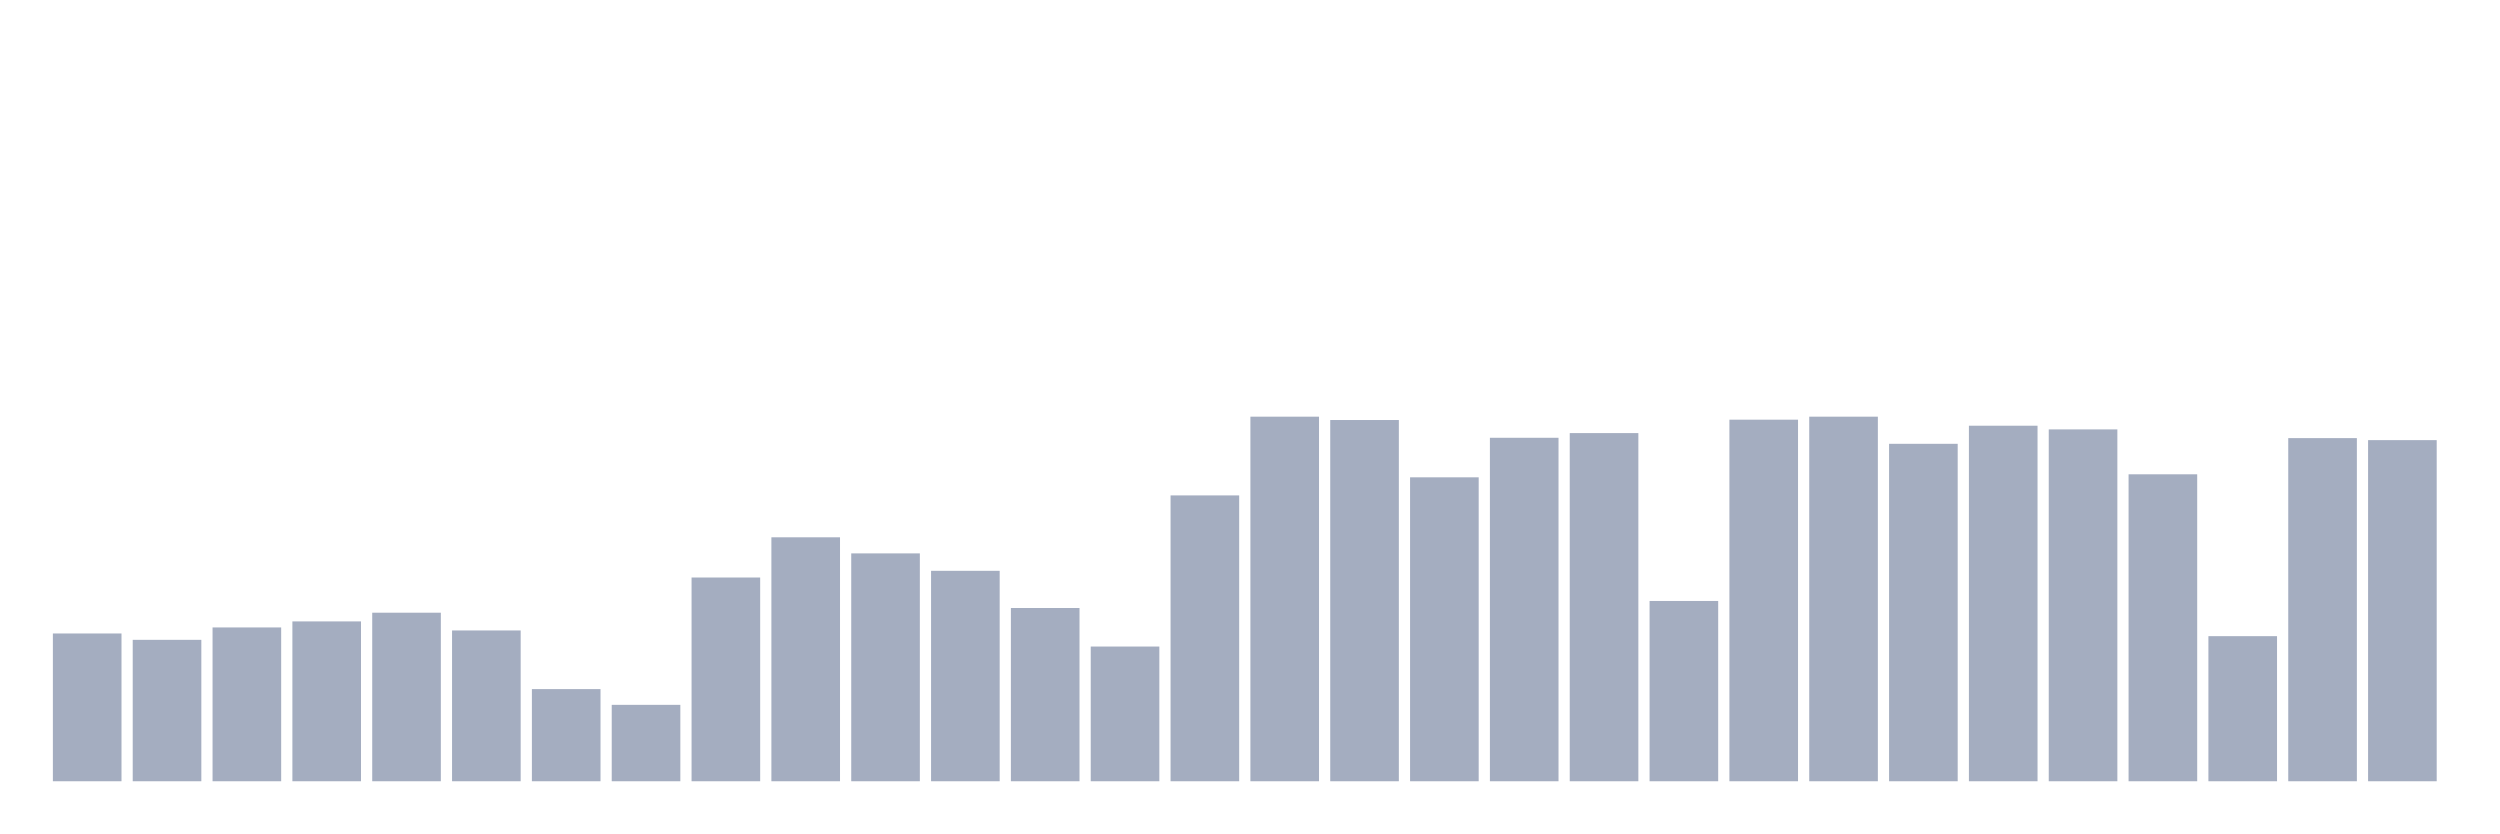
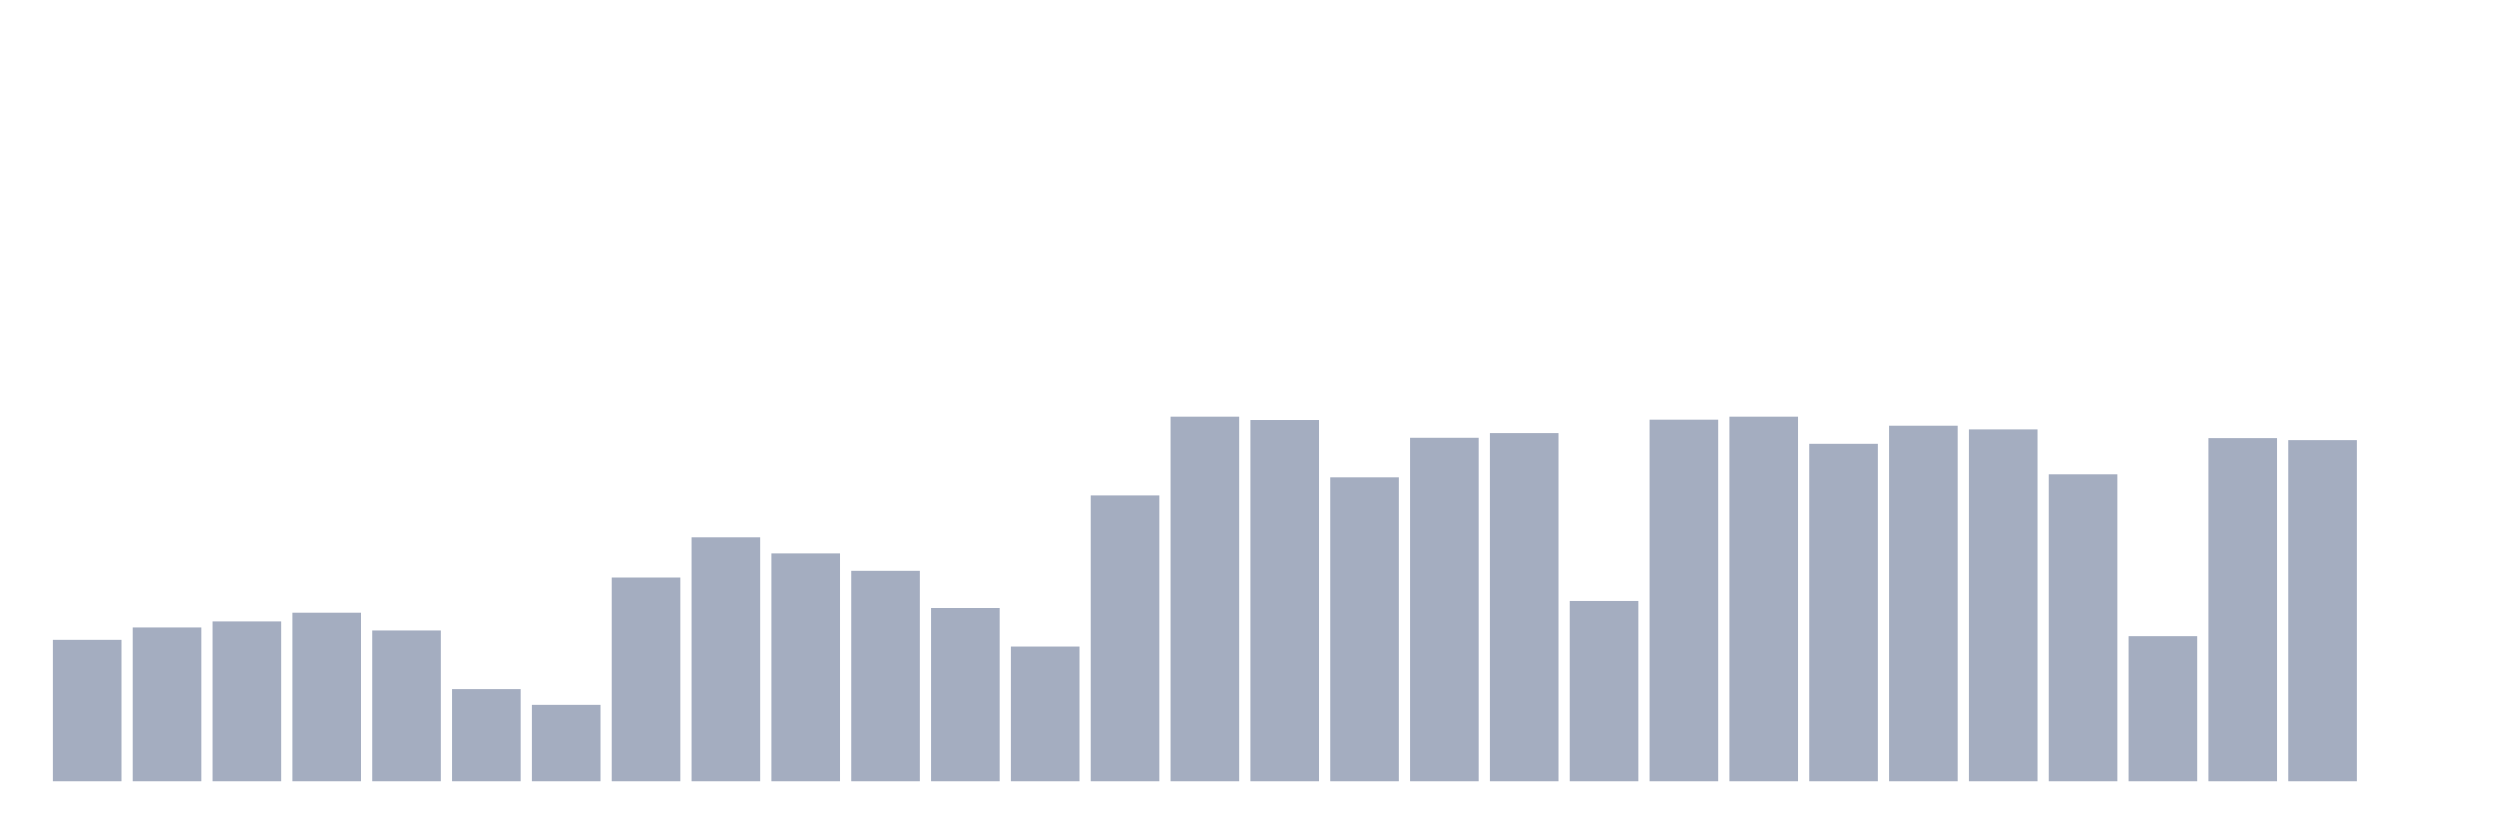
<svg xmlns="http://www.w3.org/2000/svg" viewBox="0 0 480 160">
  <g transform="translate(10,10)">
-     <rect class="bar" x="0.153" width="13.175" y="111.627" height="28.373" fill="rgb(164,173,192)" />
-     <rect class="bar" x="15.482" width="13.175" y="112.849" height="27.151" fill="rgb(164,173,192)" />
-     <rect class="bar" x="30.81" width="13.175" y="110.469" height="29.531" fill="rgb(164,173,192)" />
-     <rect class="bar" x="46.138" width="13.175" y="109.311" height="30.689" fill="rgb(164,173,192)" />
-     <rect class="bar" x="61.466" width="13.175" y="107.638" height="32.362" fill="rgb(164,173,192)" />
-     <rect class="bar" x="76.794" width="13.175" y="111.048" height="28.952" fill="rgb(164,173,192)" />
-     <rect class="bar" x="92.123" width="13.175" y="122.307" height="17.693" fill="rgb(164,173,192)" />
-     <rect class="bar" x="107.451" width="13.175" y="125.331" height="14.669" fill="rgb(164,173,192)" />
-     <rect class="bar" x="122.779" width="13.175" y="100.882" height="39.118" fill="rgb(164,173,192)" />
-     <rect class="bar" x="138.107" width="13.175" y="93.162" height="46.838" fill="rgb(164,173,192)" />
-     <rect class="bar" x="153.436" width="13.175" y="96.25" height="43.75" fill="rgb(164,173,192)" />
-     <rect class="bar" x="168.764" width="13.175" y="99.596" height="40.404" fill="rgb(164,173,192)" />
-     <rect class="bar" x="184.092" width="13.175" y="106.737" height="33.263" fill="rgb(164,173,192)" />
-     <rect class="bar" x="199.42" width="13.175" y="114.136" height="25.864" fill="rgb(164,173,192)" />
-     <rect class="bar" x="214.748" width="13.175" y="85.119" height="54.881" fill="rgb(164,173,192)" />
-     <rect class="bar" x="230.077" width="13.175" y="70" height="70" fill="rgb(164,173,192)" />
-     <rect class="bar" x="245.405" width="13.175" y="70.643" height="69.357" fill="rgb(164,173,192)" />
-     <rect class="bar" x="260.733" width="13.175" y="81.645" height="58.355" fill="rgb(164,173,192)" />
-     <rect class="bar" x="276.061" width="13.175" y="74.053" height="65.947" fill="rgb(164,173,192)" />
-     <rect class="bar" x="291.39" width="13.175" y="73.153" height="66.847" fill="rgb(164,173,192)" />
-     <rect class="bar" x="306.718" width="13.175" y="105.386" height="34.614" fill="rgb(164,173,192)" />
-     <rect class="bar" x="322.046" width="13.175" y="70.579" height="69.421" fill="rgb(164,173,192)" />
-     <rect class="bar" x="337.374" width="13.175" y="70" height="70" fill="rgb(164,173,192)" />
-     <rect class="bar" x="352.702" width="13.175" y="75.211" height="64.789" fill="rgb(164,173,192)" />
-     <rect class="bar" x="368.031" width="13.175" y="71.737" height="68.263" fill="rgb(164,173,192)" />
-     <rect class="bar" x="383.359" width="13.175" y="72.445" height="67.555" fill="rgb(164,173,192)" />
-     <rect class="bar" x="398.687" width="13.175" y="81.066" height="58.934" fill="rgb(164,173,192)" />
-     <rect class="bar" x="414.015" width="13.175" y="112.142" height="27.858" fill="rgb(164,173,192)" />
-     <rect class="bar" x="429.344" width="13.175" y="74.118" height="65.882" fill="rgb(164,173,192)" />
-     <rect class="bar" x="444.672" width="13.175" y="74.504" height="65.496" fill="rgb(164,173,192)" />
+     <rect class="bar" x="0.153" width="13.175" y="112.849" height="27.151" fill="rgb(164,173,192)" />
+     <rect class="bar" x="15.482" width="13.175" y="110.469" height="29.531" fill="rgb(164,173,192)" />
+     <rect class="bar" x="30.81" width="13.175" y="109.311" height="30.689" fill="rgb(164,173,192)" />
+     <rect class="bar" x="46.138" width="13.175" y="107.638" height="32.362" fill="rgb(164,173,192)" />
+     <rect class="bar" x="61.466" width="13.175" y="111.048" height="28.952" fill="rgb(164,173,192)" />
+     <rect class="bar" x="76.794" width="13.175" y="122.307" height="17.693" fill="rgb(164,173,192)" />
+     <rect class="bar" x="92.123" width="13.175" y="125.331" height="14.669" fill="rgb(164,173,192)" />
+     <rect class="bar" x="107.451" width="13.175" y="100.882" height="39.118" fill="rgb(164,173,192)" />
+     <rect class="bar" x="122.779" width="13.175" y="93.162" height="46.838" fill="rgb(164,173,192)" />
+     <rect class="bar" x="138.107" width="13.175" y="96.25" height="43.75" fill="rgb(164,173,192)" />
+     <rect class="bar" x="153.436" width="13.175" y="99.596" height="40.404" fill="rgb(164,173,192)" />
+     <rect class="bar" x="168.764" width="13.175" y="106.737" height="33.263" fill="rgb(164,173,192)" />
+     <rect class="bar" x="184.092" width="13.175" y="114.136" height="25.864" fill="rgb(164,173,192)" />
+     <rect class="bar" x="199.42" width="13.175" y="85.119" height="54.881" fill="rgb(164,173,192)" />
+     <rect class="bar" x="214.748" width="13.175" y="70" height="70" fill="rgb(164,173,192)" />
+     <rect class="bar" x="230.077" width="13.175" y="70.643" height="69.357" fill="rgb(164,173,192)" />
+     <rect class="bar" x="245.405" width="13.175" y="81.645" height="58.355" fill="rgb(164,173,192)" />
+     <rect class="bar" x="260.733" width="13.175" y="74.053" height="65.947" fill="rgb(164,173,192)" />
+     <rect class="bar" x="276.061" width="13.175" y="73.153" height="66.847" fill="rgb(164,173,192)" />
+     <rect class="bar" x="291.39" width="13.175" y="105.386" height="34.614" fill="rgb(164,173,192)" />
+     <rect class="bar" x="306.718" width="13.175" y="70.579" height="69.421" fill="rgb(164,173,192)" />
+     <rect class="bar" x="322.046" width="13.175" y="70" height="70" fill="rgb(164,173,192)" />
+     <rect class="bar" x="337.374" width="13.175" y="75.211" height="64.789" fill="rgb(164,173,192)" />
+     <rect class="bar" x="352.702" width="13.175" y="71.737" height="68.263" fill="rgb(164,173,192)" />
+     <rect class="bar" x="368.031" width="13.175" y="72.445" height="67.555" fill="rgb(164,173,192)" />
+     <rect class="bar" x="383.359" width="13.175" y="81.066" height="58.934" fill="rgb(164,173,192)" />
+     <rect class="bar" x="398.687" width="13.175" y="112.142" height="27.858" fill="rgb(164,173,192)" />
+     <rect class="bar" x="414.015" width="13.175" y="74.118" height="65.882" fill="rgb(164,173,192)" />
+     <rect class="bar" x="429.344" width="13.175" y="74.504" height="65.496" fill="rgb(164,173,192)" />
+     <rect class="bar" x="444.672" width="13.175" y="140" height="0" fill="rgb(164,173,192)" />
  </g>
</svg>
